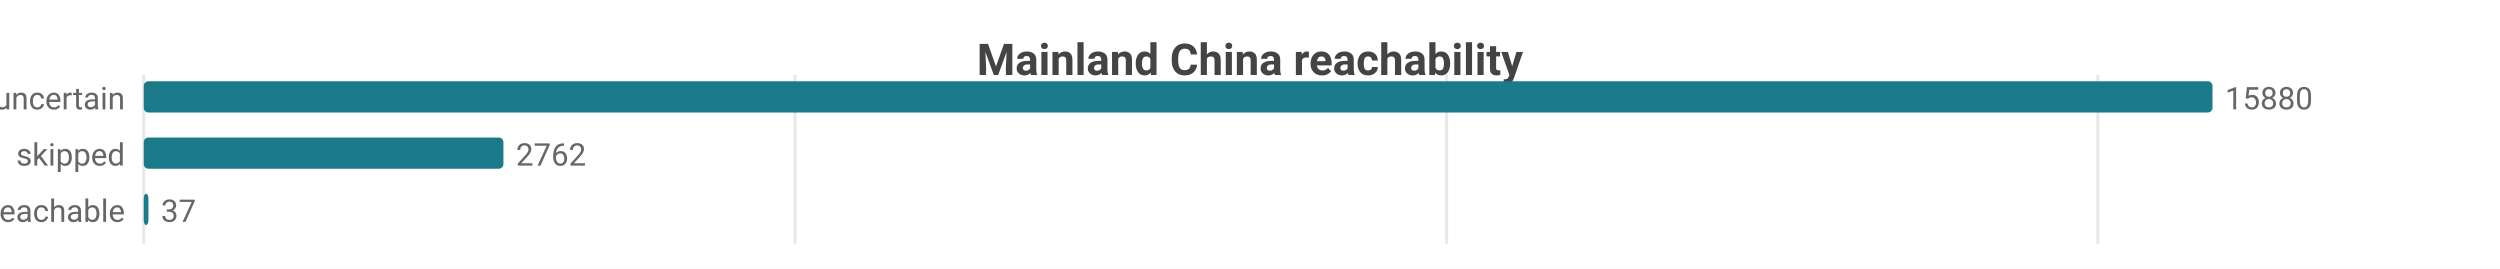
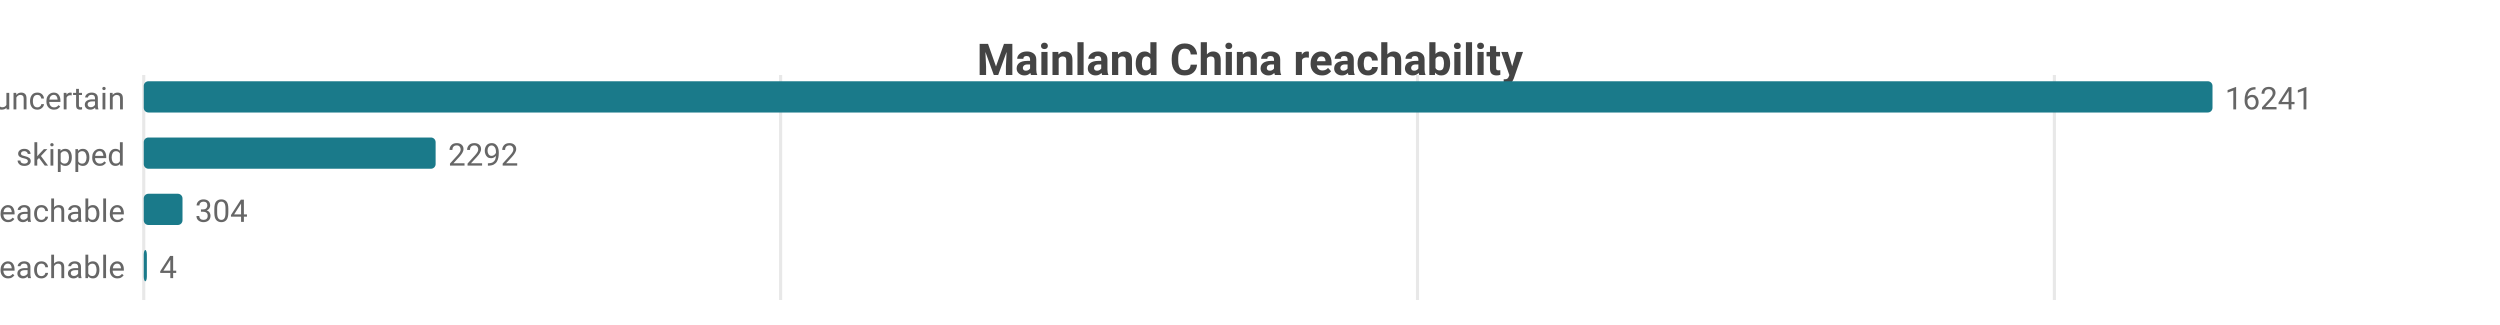
- <svg xmlns="http://www.w3.org/2000/svg" width="800" height="86" viewBox="0 0 800 86">
-   <rect width="800" height="86" fill="#ffffff" />
+ <svg xmlns="http://www.w3.org/2000/svg" width="800" height="104" viewBox="0 0 800 104">
+   <rect width="800" height="104" fill="#ffffff" />
  <style>text{font-family:system-ui,-apple-system,'Segoe UI',Roboto,sans-serif}.g{stroke:#e8e8e8;stroke-width:1}.a{stroke:#999;stroke-width:1}.t{font-size:10px;fill:#666}.m{font-size:10px;text-anchor:middle;fill:#666}.e{font-size:10px;text-anchor:end;fill:#666}.l{font-size:11px;fill:#333}.tt{font-size:14px;font-weight:600;text-anchor:middle;fill:#444}.em{font-size:13px;text-anchor:middle;fill:#999}</style>
  <text class="tt" x="400.0" y="24">Mainland China reachability</text>
-   <line class="g" x1="46" y1="24" x2="46" y2="78" />
-   <line class="g" x1="254.4" y1="24" x2="254.4" y2="78" />
-   <line class="g" x1="462.9" y1="24" x2="462.9" y2="78" />
-   <line class="g" x1="671.3" y1="24" x2="671.3" y2="78" />
+   <line class="g" x1="46" y1="24" x2="46" y2="96" />
+   <line class="g" x1="249.8" y1="24" x2="249.8" y2="96" />
+   <line class="g" x1="453.6" y1="24" x2="453.6" y2="96" />
+   <line class="g" x1="657.4" y1="24" x2="657.4" y2="96" />
  <text class="e" x="40" y="35">uncertain</text>
  <rect x="46" y="26" width="662" height="10" fill="#1a7a8a" rx="1.5" />
-   <text class="t" x="712" y="35">15880</text>
+   <text class="t" x="712" y="35">16241</text>
  <text class="e" x="40" y="53">skipped</text>
-   <rect x="46" y="44" width="115.1" height="10" fill="#1a7a8a" rx="1.5" />
-   <text class="t" x="165.1" y="53">2762</text>
+   <rect x="46" y="44" width="93.4" height="10" fill="#1a7a8a" rx="1.5" />
+   <text class="t" x="143.4" y="53">2292</text>
  <text class="e" x="40" y="71">reachable</text>
-   <rect x="46" y="62" width="1.5" height="10" fill="#1a7a8a" rx="1.5" />
-   <text class="t" x="51.5" y="71">37</text>
+   <rect x="46" y="62" width="12.4" height="10" fill="#1a7a8a" rx="1.5" />
+   <text class="t" x="62.4" y="71">304</text>
+   <text class="e" x="40" y="89">unreachable</text>
+   <rect x="46" y="80" width="1" height="10" fill="#1a7a8a" rx="1.5" />
+   <text class="t" x="51" y="89">4</text>
</svg>
